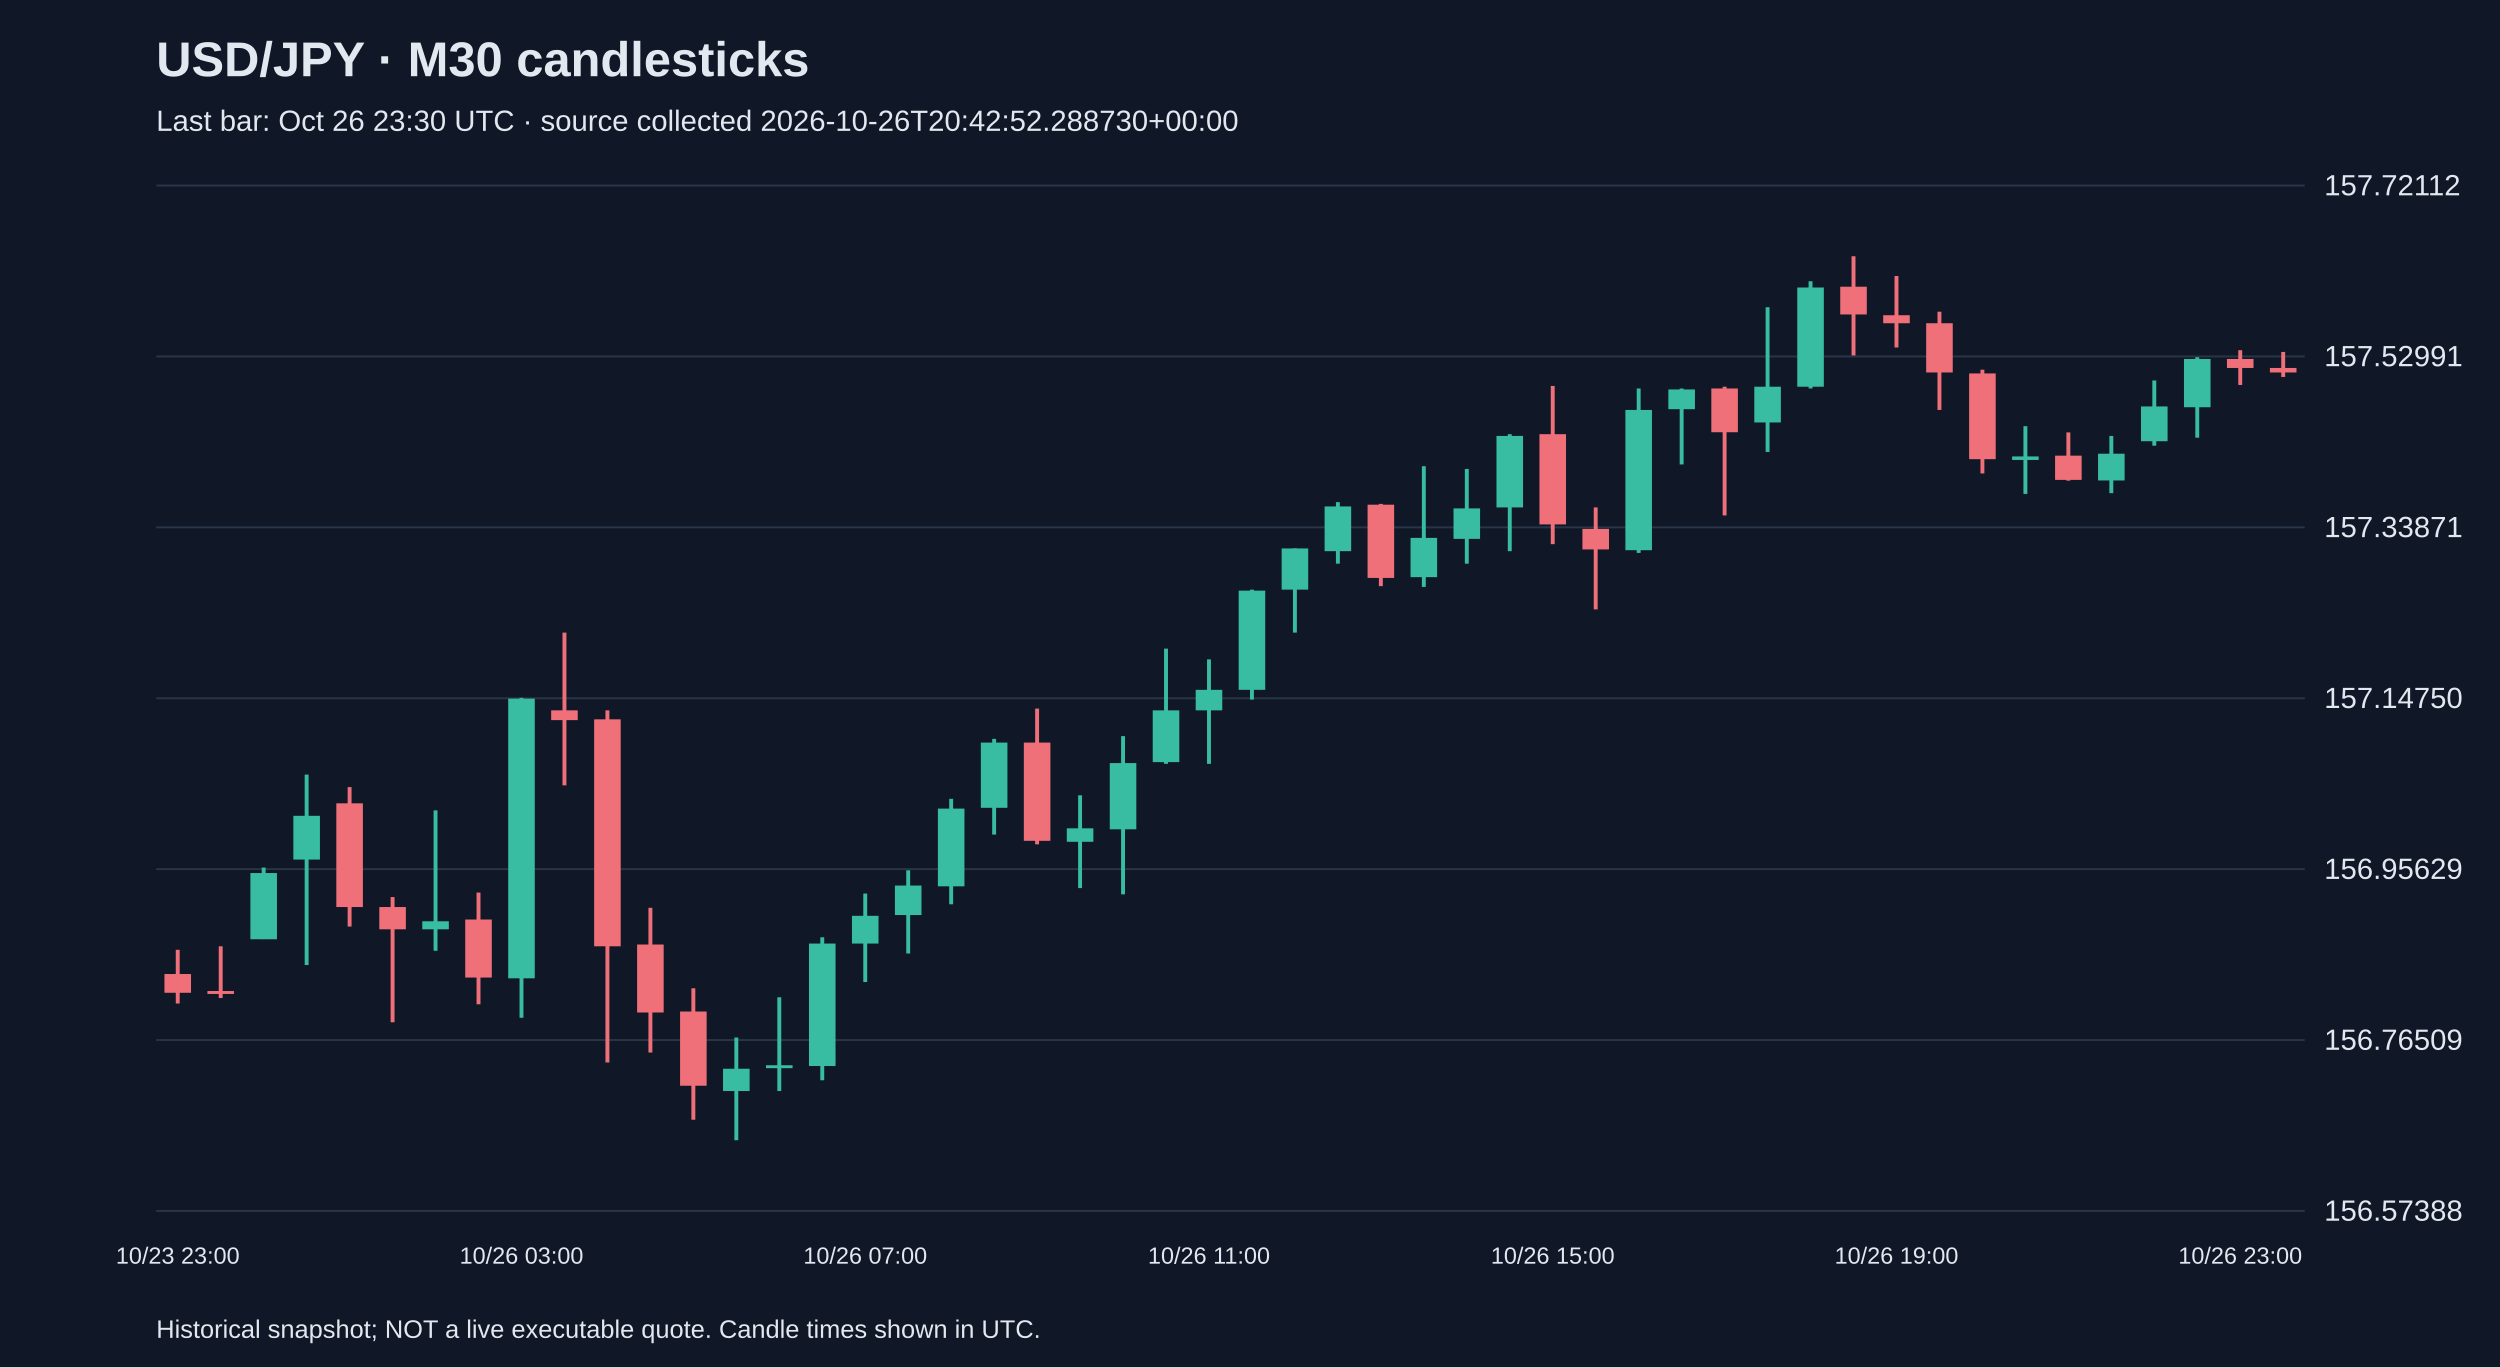
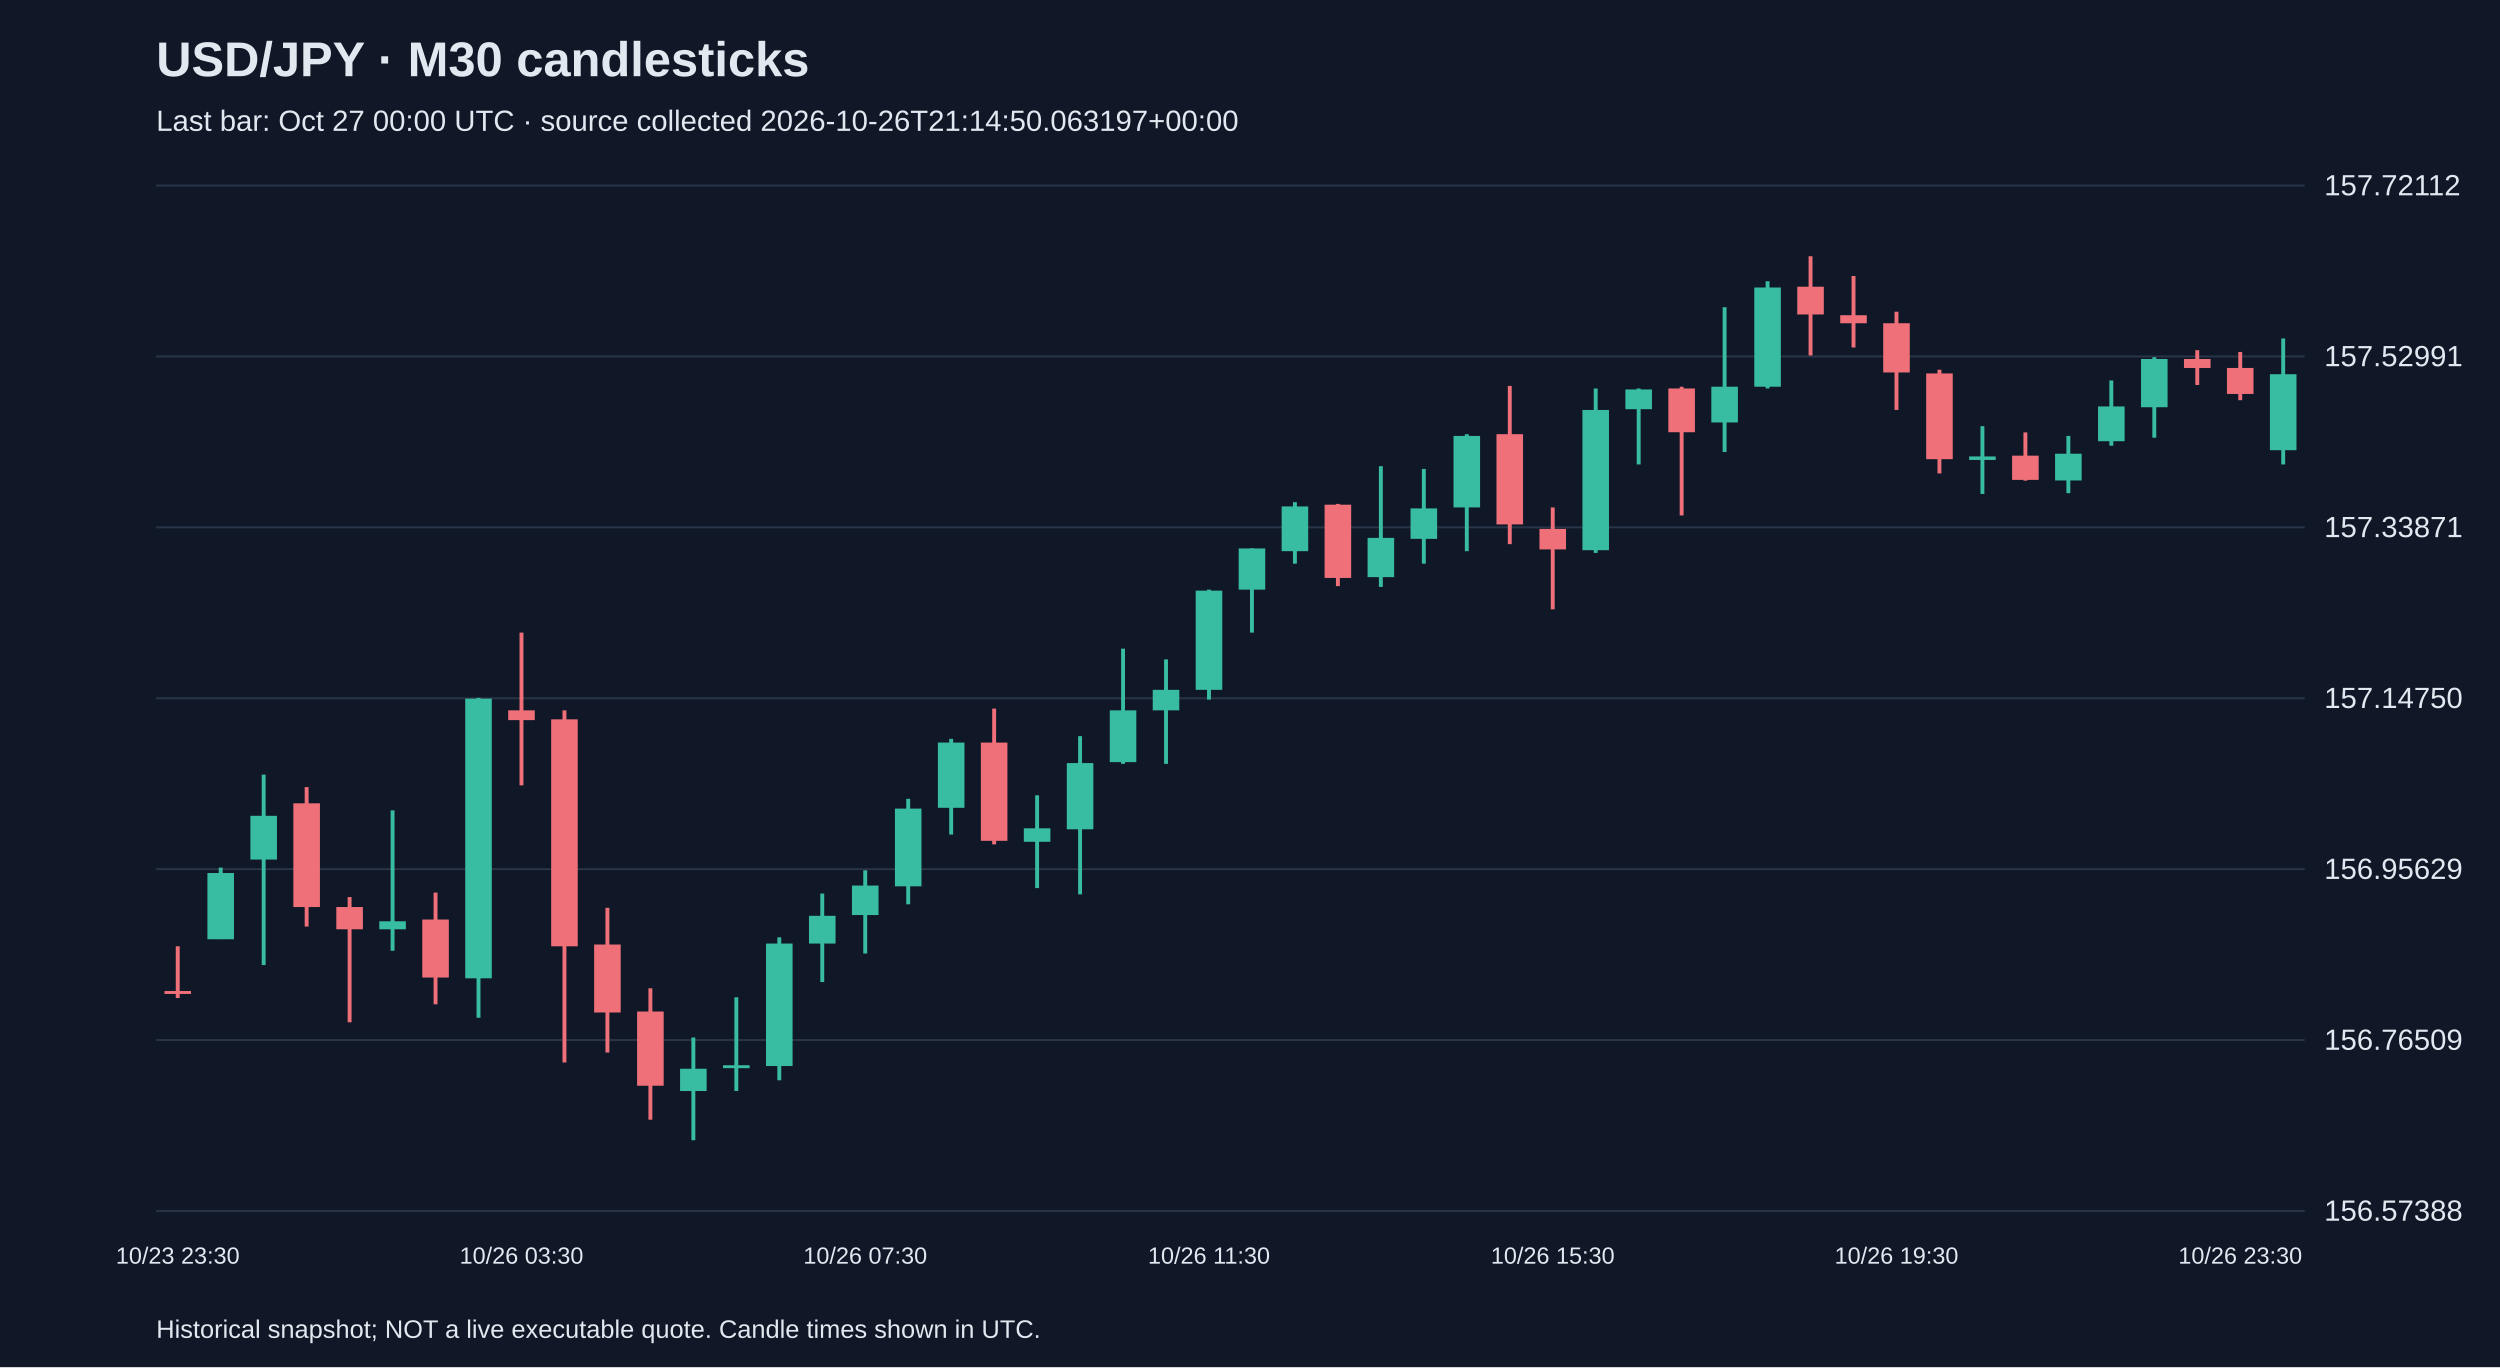
<svg xmlns="http://www.w3.org/2000/svg" viewBox="0 0 1280 700">
  <rect width="100%" height="100%" fill="#101827" />
  <style>text{font-family:Arial,sans-serif;fill:#e2e8f0}</style>
  <text x="80" y="39" font-size="25" font-weight="bold">USD/JPY · M30 candlesticks</text>
-   <text x="80" y="67" font-size="15" fill="#a6b1c5">Last bar: Oct 26 23:30 UTC · source collected 2026-10-26T20:42:52.288730+00:00</text>
+   <text x="80" y="67" font-size="15" fill="#a6b1c5">Last bar: Oct 27 00:00 UTC · source collected 2026-10-26T21:14:50.063197+00:00</text>
  <line x1="80" y1="620.0" x2="1180" y2="620.0" stroke="#283548" />
  <text x="1190" y="625.0" font-size="15">156.57388</text>
  <line x1="80" y1="532.5" x2="1180" y2="532.5" stroke="#283548" />
  <text x="1190" y="537.5" font-size="15">156.76509</text>
  <line x1="80" y1="445.0" x2="1180" y2="445.0" stroke="#283548" />
  <text x="1190" y="450.0" font-size="15">156.95629</text>
  <line x1="80" y1="357.5" x2="1180" y2="357.5" stroke="#283548" />
  <text x="1190" y="362.5" font-size="15">157.14750</text>
  <line x1="80" y1="270.0" x2="1180" y2="270.0" stroke="#283548" />
  <text x="1190" y="275.0" font-size="15">157.33871</text>
  <line x1="80" y1="182.5" x2="1180" y2="182.5" stroke="#283548" />
  <text x="1190" y="187.5" font-size="15">157.52991</text>
  <line x1="80" y1="95.0" x2="1180" y2="95.0" stroke="#283548" />
  <text x="1190" y="100.0" font-size="15">157.72112</text>
-   <line x1="91.0" y1="486.3" x2="91.0" y2="513.8" stroke="#f07079" stroke-width="2" />
-   <rect x="84.2" y="498.7" width="13.6" height="9.6" fill="#f07079" />
-   <text x="91.0" y="647" text-anchor="middle" font-size="12">10/23 23:00</text>
-   <line x1="113.0" y1="484.5" x2="113.0" y2="511.0" stroke="#f07079" stroke-width="2" />
-   <rect x="106.2" y="507.4" width="13.6" height="1.5" fill="#f07079" />
-   <line x1="135.0" y1="444.2" x2="135.0" y2="480.8" stroke="#38bca2" stroke-width="2" />
-   <rect x="128.2" y="447.0" width="13.6" height="33.9" fill="#38bca2" />
-   <line x1="157.0" y1="396.6" x2="157.0" y2="494.1" stroke="#38bca2" stroke-width="2" />
-   <rect x="150.2" y="417.7" width="13.6" height="22.4" fill="#38bca2" />
-   <line x1="179.0" y1="403.0" x2="179.0" y2="474.4" stroke="#f07079" stroke-width="2" />
-   <rect x="172.2" y="411.3" width="13.6" height="53.1" fill="#f07079" />
-   <line x1="201.0" y1="459.3" x2="201.0" y2="523.4" stroke="#f07079" stroke-width="2" />
-   <rect x="194.2" y="464.4" width="13.6" height="11.4" fill="#f07079" />
-   <line x1="223.0" y1="414.9" x2="223.0" y2="486.8" stroke="#38bca2" stroke-width="2" />
-   <rect x="216.2" y="471.7" width="13.6" height="4.1" fill="#38bca2" />
-   <line x1="245.0" y1="457.0" x2="245.0" y2="514.2" stroke="#f07079" stroke-width="2" />
-   <rect x="238.2" y="470.8" width="13.6" height="29.7" fill="#f07079" />
-   <line x1="267.0" y1="357.3" x2="267.0" y2="521.1" stroke="#38bca2" stroke-width="2" />
-   <rect x="260.2" y="357.7" width="13.6" height="143.2" fill="#38bca2" />
-   <text x="267.0" y="647" text-anchor="middle" font-size="12">10/26 03:00</text>
-   <line x1="289.0" y1="323.9" x2="289.0" y2="402.1" stroke="#f07079" stroke-width="2" />
-   <rect x="282.2" y="363.7" width="13.6" height="5.0" fill="#f07079" />
-   <line x1="311.0" y1="363.7" x2="311.0" y2="544.0" stroke="#f07079" stroke-width="2" />
-   <rect x="304.2" y="368.3" width="13.6" height="116.2" fill="#f07079" />
-   <line x1="333.0" y1="464.8" x2="333.0" y2="538.9" stroke="#f07079" stroke-width="2" />
-   <rect x="326.2" y="483.6" width="13.6" height="34.8" fill="#f07079" />
-   <line x1="355.0" y1="506.0" x2="355.0" y2="573.3" stroke="#f07079" stroke-width="2" />
-   <rect x="348.2" y="517.9" width="13.6" height="38.0" fill="#f07079" />
-   <line x1="377.0" y1="531.2" x2="377.0" y2="583.8" stroke="#38bca2" stroke-width="2" />
-   <rect x="370.2" y="547.2" width="13.6" height="11.4" fill="#38bca2" />
-   <line x1="399.0" y1="510.6" x2="399.0" y2="558.6" stroke="#38bca2" stroke-width="2" />
-   <rect x="392.2" y="545.4" width="13.6" height="1.5" fill="#38bca2" />
-   <line x1="421.0" y1="479.9" x2="421.0" y2="553.1" stroke="#38bca2" stroke-width="2" />
-   <rect x="414.2" y="483.1" width="13.6" height="62.7" fill="#38bca2" />
-   <line x1="443.0" y1="457.5" x2="443.0" y2="502.8" stroke="#38bca2" stroke-width="2" />
-   <rect x="436.2" y="468.9" width="13.6" height="14.2" fill="#38bca2" />
-   <text x="443.0" y="647" text-anchor="middle" font-size="12">10/26 07:00</text>
-   <line x1="465.0" y1="445.6" x2="465.0" y2="488.2" stroke="#38bca2" stroke-width="2" />
-   <rect x="458.2" y="453.4" width="13.6" height="15.1" fill="#38bca2" />
-   <line x1="487.0" y1="409.0" x2="487.0" y2="463.0" stroke="#38bca2" stroke-width="2" />
-   <rect x="480.2" y="414.0" width="13.6" height="39.8" fill="#38bca2" />
-   <line x1="509.0" y1="378.3" x2="509.0" y2="427.3" stroke="#38bca2" stroke-width="2" />
-   <rect x="502.2" y="380.2" width="13.6" height="33.4" fill="#38bca2" />
-   <line x1="531.0" y1="362.8" x2="531.0" y2="432.3" stroke="#f07079" stroke-width="2" />
-   <rect x="524.2" y="380.2" width="13.6" height="50.3" fill="#f07079" />
-   <line x1="553.0" y1="407.2" x2="553.0" y2="454.7" stroke="#38bca2" stroke-width="2" />
-   <rect x="546.2" y="424.1" width="13.6" height="6.9" fill="#38bca2" />
-   <line x1="575.0" y1="376.9" x2="575.0" y2="457.9" stroke="#38bca2" stroke-width="2" />
-   <rect x="568.2" y="390.7" width="13.6" height="33.9" fill="#38bca2" />
-   <line x1="597.0" y1="332.1" x2="597.0" y2="391.1" stroke="#38bca2" stroke-width="2" />
-   <rect x="590.2" y="363.7" width="13.6" height="26.5" fill="#38bca2" />
-   <line x1="619.0" y1="337.6" x2="619.0" y2="391.1" stroke="#38bca2" stroke-width="2" />
-   <rect x="612.2" y="353.2" width="13.6" height="10.5" fill="#38bca2" />
-   <text x="619.0" y="647" text-anchor="middle" font-size="12">10/26 11:00</text>
-   <line x1="641.0" y1="301.9" x2="641.0" y2="358.2" stroke="#38bca2" stroke-width="2" />
-   <rect x="634.2" y="302.4" width="13.6" height="50.8" fill="#38bca2" />
-   <line x1="663.0" y1="280.8" x2="663.0" y2="323.9" stroke="#38bca2" stroke-width="2" />
-   <rect x="656.2" y="280.8" width="13.6" height="21.1" fill="#38bca2" />
-   <line x1="685.0" y1="257.1" x2="685.0" y2="288.6" stroke="#38bca2" stroke-width="2" />
-   <rect x="678.2" y="259.3" width="13.6" height="22.9" fill="#38bca2" />
-   <line x1="707.0" y1="258.0" x2="707.0" y2="300.1" stroke="#f07079" stroke-width="2" />
-   <rect x="700.2" y="258.4" width="13.6" height="37.5" fill="#f07079" />
-   <line x1="729.0" y1="238.7" x2="729.0" y2="300.5" stroke="#38bca2" stroke-width="2" />
-   <rect x="722.2" y="275.4" width="13.6" height="20.1" fill="#38bca2" />
-   <line x1="751.0" y1="240.1" x2="751.0" y2="288.6" stroke="#38bca2" stroke-width="2" />
-   <rect x="744.2" y="260.3" width="13.6" height="15.6" fill="#38bca2" />
-   <line x1="773.0" y1="222.3" x2="773.0" y2="282.2" stroke="#38bca2" stroke-width="2" />
-   <rect x="766.2" y="223.2" width="13.6" height="36.6" fill="#38bca2" />
-   <line x1="795.0" y1="197.6" x2="795.0" y2="278.6" stroke="#f07079" stroke-width="2" />
-   <rect x="788.2" y="222.3" width="13.6" height="46.2" fill="#f07079" />
-   <text x="795.0" y="647" text-anchor="middle" font-size="12">10/26 15:00</text>
-   <line x1="817.0" y1="259.8" x2="817.0" y2="312.0" stroke="#f07079" stroke-width="2" />
-   <rect x="810.2" y="270.8" width="13.6" height="10.5" fill="#f07079" />
-   <line x1="839.0" y1="198.9" x2="839.0" y2="283.1" stroke="#38bca2" stroke-width="2" />
-   <rect x="832.2" y="209.9" width="13.6" height="71.8" fill="#38bca2" />
-   <line x1="861.0" y1="198.9" x2="861.0" y2="237.8" stroke="#38bca2" stroke-width="2" />
-   <rect x="854.2" y="199.4" width="13.6" height="10.1" fill="#38bca2" />
-   <line x1="883.0" y1="198.0" x2="883.0" y2="263.9" stroke="#f07079" stroke-width="2" />
-   <rect x="876.2" y="198.9" width="13.6" height="22.4" fill="#f07079" />
-   <line x1="905.0" y1="157.3" x2="905.0" y2="231.4" stroke="#38bca2" stroke-width="2" />
-   <rect x="898.2" y="198.0" width="13.6" height="18.3" fill="#38bca2" />
-   <line x1="927.0" y1="144.0" x2="927.0" y2="198.9" stroke="#38bca2" stroke-width="2" />
-   <rect x="920.2" y="147.2" width="13.6" height="50.8" fill="#38bca2" />
-   <line x1="949.0" y1="131.2" x2="949.0" y2="182.0" stroke="#f07079" stroke-width="2" />
-   <rect x="942.2" y="146.8" width="13.6" height="14.2" fill="#f07079" />
-   <line x1="971.0" y1="141.3" x2="971.0" y2="177.9" stroke="#f07079" stroke-width="2" />
-   <rect x="964.2" y="161.4" width="13.6" height="4.1" fill="#f07079" />
-   <text x="971.0" y="647" text-anchor="middle" font-size="12">10/26 19:00</text>
-   <line x1="993.0" y1="159.6" x2="993.0" y2="209.9" stroke="#f07079" stroke-width="2" />
-   <rect x="986.2" y="165.5" width="13.6" height="25.2" fill="#f07079" />
-   <line x1="1015.0" y1="189.3" x2="1015.0" y2="242.4" stroke="#f07079" stroke-width="2" />
-   <rect x="1008.2" y="191.2" width="13.6" height="43.9" fill="#f07079" />
-   <line x1="1037.0" y1="218.2" x2="1037.0" y2="252.9" stroke="#38bca2" stroke-width="2" />
-   <rect x="1030.2" y="233.7" width="13.6" height="1.8" fill="#38bca2" />
-   <line x1="1059.0" y1="221.4" x2="1059.0" y2="246.1" stroke="#f07079" stroke-width="2" />
-   <rect x="1052.2" y="233.3" width="13.6" height="12.4" fill="#f07079" />
-   <line x1="1081.0" y1="223.2" x2="1081.0" y2="252.5" stroke="#38bca2" stroke-width="2" />
-   <rect x="1074.2" y="232.3" width="13.6" height="13.7" fill="#38bca2" />
-   <line x1="1103.0" y1="194.8" x2="1103.0" y2="228.2" stroke="#38bca2" stroke-width="2" />
-   <rect x="1096.2" y="208.1" width="13.6" height="17.8" fill="#38bca2" />
-   <line x1="1125.0" y1="182.9" x2="1125.0" y2="224.1" stroke="#38bca2" stroke-width="2" />
-   <rect x="1118.2" y="183.8" width="13.6" height="24.7" fill="#38bca2" />
-   <line x1="1147.0" y1="179.3" x2="1147.0" y2="197.1" stroke="#f07079" stroke-width="2" />
-   <rect x="1140.2" y="183.8" width="13.6" height="4.6" fill="#f07079" />
-   <text x="1147.0" y="647" text-anchor="middle" font-size="12">10/26 23:00</text>
-   <line x1="1169.0" y1="180.2" x2="1169.0" y2="193.0" stroke="#f07079" stroke-width="2" />
-   <rect x="1162.2" y="188.4" width="13.6" height="2.3" fill="#f07079" />
+   <line x1="91.0" y1="484.5" x2="91.0" y2="511.0" stroke="#f07079" stroke-width="2" />
+   <rect x="84.2" y="507.4" width="13.6" height="1.5" fill="#f07079" />
+   <text x="91.0" y="647" text-anchor="middle" font-size="12">10/23 23:30</text>
+   <line x1="113.0" y1="444.2" x2="113.0" y2="480.8" stroke="#38bca2" stroke-width="2" />
+   <rect x="106.2" y="447.0" width="13.6" height="33.9" fill="#38bca2" />
+   <line x1="135.0" y1="396.6" x2="135.0" y2="494.1" stroke="#38bca2" stroke-width="2" />
+   <rect x="128.2" y="417.7" width="13.6" height="22.4" fill="#38bca2" />
+   <line x1="157.0" y1="403.0" x2="157.0" y2="474.4" stroke="#f07079" stroke-width="2" />
+   <rect x="150.2" y="411.3" width="13.6" height="53.1" fill="#f07079" />
+   <line x1="179.0" y1="459.3" x2="179.0" y2="523.4" stroke="#f07079" stroke-width="2" />
+   <rect x="172.2" y="464.4" width="13.6" height="11.4" fill="#f07079" />
+   <line x1="201.0" y1="414.9" x2="201.0" y2="486.8" stroke="#38bca2" stroke-width="2" />
+   <rect x="194.2" y="471.7" width="13.6" height="4.1" fill="#38bca2" />
+   <line x1="223.0" y1="457.0" x2="223.0" y2="514.2" stroke="#f07079" stroke-width="2" />
+   <rect x="216.2" y="470.8" width="13.6" height="29.7" fill="#f07079" />
+   <line x1="245.0" y1="357.3" x2="245.0" y2="521.1" stroke="#38bca2" stroke-width="2" />
+   <rect x="238.2" y="357.7" width="13.6" height="143.2" fill="#38bca2" />
+   <line x1="267.0" y1="323.9" x2="267.0" y2="402.1" stroke="#f07079" stroke-width="2" />
+   <rect x="260.2" y="363.7" width="13.6" height="5.0" fill="#f07079" />
+   <text x="267.0" y="647" text-anchor="middle" font-size="12">10/26 03:30</text>
+   <line x1="289.0" y1="363.7" x2="289.0" y2="544.0" stroke="#f07079" stroke-width="2" />
+   <rect x="282.2" y="368.3" width="13.6" height="116.2" fill="#f07079" />
+   <line x1="311.0" y1="464.8" x2="311.0" y2="538.9" stroke="#f07079" stroke-width="2" />
+   <rect x="304.2" y="483.6" width="13.6" height="34.8" fill="#f07079" />
+   <line x1="333.0" y1="506.0" x2="333.0" y2="573.3" stroke="#f07079" stroke-width="2" />
+   <rect x="326.2" y="517.9" width="13.6" height="38.0" fill="#f07079" />
+   <line x1="355.0" y1="531.2" x2="355.0" y2="583.8" stroke="#38bca2" stroke-width="2" />
+   <rect x="348.2" y="547.2" width="13.6" height="11.4" fill="#38bca2" />
+   <line x1="377.0" y1="510.6" x2="377.0" y2="558.6" stroke="#38bca2" stroke-width="2" />
+   <rect x="370.2" y="545.4" width="13.6" height="1.5" fill="#38bca2" />
+   <line x1="399.0" y1="479.9" x2="399.0" y2="553.1" stroke="#38bca2" stroke-width="2" />
+   <rect x="392.2" y="483.1" width="13.6" height="62.7" fill="#38bca2" />
+   <line x1="421.0" y1="457.5" x2="421.0" y2="502.8" stroke="#38bca2" stroke-width="2" />
+   <rect x="414.2" y="468.9" width="13.6" height="14.2" fill="#38bca2" />
+   <line x1="443.0" y1="445.6" x2="443.0" y2="488.2" stroke="#38bca2" stroke-width="2" />
+   <rect x="436.2" y="453.4" width="13.6" height="15.1" fill="#38bca2" />
+   <text x="443.0" y="647" text-anchor="middle" font-size="12">10/26 07:30</text>
+   <line x1="465.0" y1="409.0" x2="465.0" y2="463.0" stroke="#38bca2" stroke-width="2" />
+   <rect x="458.2" y="414.0" width="13.6" height="39.8" fill="#38bca2" />
+   <line x1="487.0" y1="378.3" x2="487.0" y2="427.3" stroke="#38bca2" stroke-width="2" />
+   <rect x="480.2" y="380.2" width="13.6" height="33.4" fill="#38bca2" />
+   <line x1="509.0" y1="362.8" x2="509.0" y2="432.3" stroke="#f07079" stroke-width="2" />
+   <rect x="502.2" y="380.2" width="13.6" height="50.3" fill="#f07079" />
+   <line x1="531.0" y1="407.2" x2="531.0" y2="454.7" stroke="#38bca2" stroke-width="2" />
+   <rect x="524.2" y="424.1" width="13.6" height="6.9" fill="#38bca2" />
+   <line x1="553.0" y1="376.9" x2="553.0" y2="457.9" stroke="#38bca2" stroke-width="2" />
+   <rect x="546.2" y="390.7" width="13.6" height="33.9" fill="#38bca2" />
+   <line x1="575.0" y1="332.1" x2="575.0" y2="391.1" stroke="#38bca2" stroke-width="2" />
+   <rect x="568.2" y="363.7" width="13.6" height="26.5" fill="#38bca2" />
+   <line x1="597.0" y1="337.6" x2="597.0" y2="391.1" stroke="#38bca2" stroke-width="2" />
+   <rect x="590.2" y="353.2" width="13.6" height="10.5" fill="#38bca2" />
+   <line x1="619.0" y1="301.9" x2="619.0" y2="358.2" stroke="#38bca2" stroke-width="2" />
+   <rect x="612.2" y="302.4" width="13.6" height="50.8" fill="#38bca2" />
+   <text x="619.0" y="647" text-anchor="middle" font-size="12">10/26 11:30</text>
+   <line x1="641.0" y1="280.8" x2="641.0" y2="323.9" stroke="#38bca2" stroke-width="2" />
+   <rect x="634.2" y="280.8" width="13.6" height="21.1" fill="#38bca2" />
+   <line x1="663.0" y1="257.1" x2="663.0" y2="288.6" stroke="#38bca2" stroke-width="2" />
+   <rect x="656.2" y="259.3" width="13.6" height="22.9" fill="#38bca2" />
+   <line x1="685.0" y1="258.0" x2="685.0" y2="300.1" stroke="#f07079" stroke-width="2" />
+   <rect x="678.2" y="258.4" width="13.6" height="37.5" fill="#f07079" />
+   <line x1="707.0" y1="238.7" x2="707.0" y2="300.5" stroke="#38bca2" stroke-width="2" />
+   <rect x="700.2" y="275.4" width="13.6" height="20.1" fill="#38bca2" />
+   <line x1="729.0" y1="240.1" x2="729.0" y2="288.6" stroke="#38bca2" stroke-width="2" />
+   <rect x="722.2" y="260.3" width="13.6" height="15.6" fill="#38bca2" />
+   <line x1="751.0" y1="222.3" x2="751.0" y2="282.2" stroke="#38bca2" stroke-width="2" />
+   <rect x="744.2" y="223.2" width="13.6" height="36.6" fill="#38bca2" />
+   <line x1="773.0" y1="197.6" x2="773.0" y2="278.6" stroke="#f07079" stroke-width="2" />
+   <rect x="766.2" y="222.3" width="13.6" height="46.2" fill="#f07079" />
+   <line x1="795.0" y1="259.8" x2="795.0" y2="312.0" stroke="#f07079" stroke-width="2" />
+   <rect x="788.2" y="270.8" width="13.6" height="10.5" fill="#f07079" />
+   <text x="795.0" y="647" text-anchor="middle" font-size="12">10/26 15:30</text>
+   <line x1="817.0" y1="198.9" x2="817.0" y2="283.1" stroke="#38bca2" stroke-width="2" />
+   <rect x="810.2" y="209.9" width="13.6" height="71.8" fill="#38bca2" />
+   <line x1="839.0" y1="198.9" x2="839.0" y2="237.8" stroke="#38bca2" stroke-width="2" />
+   <rect x="832.2" y="199.4" width="13.6" height="10.1" fill="#38bca2" />
+   <line x1="861.0" y1="198.0" x2="861.0" y2="263.9" stroke="#f07079" stroke-width="2" />
+   <rect x="854.2" y="198.9" width="13.6" height="22.4" fill="#f07079" />
+   <line x1="883.0" y1="157.3" x2="883.0" y2="231.4" stroke="#38bca2" stroke-width="2" />
+   <rect x="876.2" y="198.0" width="13.6" height="18.3" fill="#38bca2" />
+   <line x1="905.0" y1="144.0" x2="905.0" y2="198.9" stroke="#38bca2" stroke-width="2" />
+   <rect x="898.2" y="147.2" width="13.6" height="50.8" fill="#38bca2" />
+   <line x1="927.0" y1="131.2" x2="927.0" y2="182.0" stroke="#f07079" stroke-width="2" />
+   <rect x="920.2" y="146.8" width="13.6" height="14.2" fill="#f07079" />
+   <line x1="949.0" y1="141.3" x2="949.0" y2="177.9" stroke="#f07079" stroke-width="2" />
+   <rect x="942.2" y="161.4" width="13.6" height="4.1" fill="#f07079" />
+   <line x1="971.0" y1="159.6" x2="971.0" y2="209.9" stroke="#f07079" stroke-width="2" />
+   <rect x="964.2" y="165.5" width="13.6" height="25.2" fill="#f07079" />
+   <text x="971.0" y="647" text-anchor="middle" font-size="12">10/26 19:30</text>
+   <line x1="993.0" y1="189.3" x2="993.0" y2="242.4" stroke="#f07079" stroke-width="2" />
+   <rect x="986.2" y="191.2" width="13.6" height="43.9" fill="#f07079" />
+   <line x1="1015.0" y1="218.2" x2="1015.0" y2="252.9" stroke="#38bca2" stroke-width="2" />
+   <rect x="1008.2" y="233.7" width="13.6" height="1.8" fill="#38bca2" />
+   <line x1="1037.0" y1="221.4" x2="1037.0" y2="246.1" stroke="#f07079" stroke-width="2" />
+   <rect x="1030.2" y="233.3" width="13.6" height="12.4" fill="#f07079" />
+   <line x1="1059.0" y1="223.2" x2="1059.0" y2="252.5" stroke="#38bca2" stroke-width="2" />
+   <rect x="1052.2" y="232.3" width="13.6" height="13.7" fill="#38bca2" />
+   <line x1="1081.0" y1="194.8" x2="1081.0" y2="228.2" stroke="#38bca2" stroke-width="2" />
+   <rect x="1074.2" y="208.1" width="13.6" height="17.8" fill="#38bca2" />
+   <line x1="1103.0" y1="182.9" x2="1103.0" y2="224.1" stroke="#38bca2" stroke-width="2" />
+   <rect x="1096.2" y="183.8" width="13.6" height="24.7" fill="#38bca2" />
+   <line x1="1125.0" y1="179.3" x2="1125.0" y2="197.1" stroke="#f07079" stroke-width="2" />
+   <rect x="1118.2" y="183.8" width="13.6" height="4.6" fill="#f07079" />
+   <line x1="1147.0" y1="180.2" x2="1147.0" y2="204.9" stroke="#f07079" stroke-width="2" />
+   <rect x="1140.2" y="188.4" width="13.6" height="13.3" fill="#f07079" />
+   <text x="1147.0" y="647" text-anchor="middle" font-size="12">10/26 23:30</text>
+   <line x1="1169.0" y1="173.3" x2="1169.0" y2="237.8" stroke="#38bca2" stroke-width="2" />
+   <rect x="1162.2" y="191.6" width="13.6" height="38.9" fill="#38bca2" />
  <text x="80" y="685" font-size="13">Historical snapshot; NOT a live executable quote. Candle times shown in UTC.</text>
</svg>
